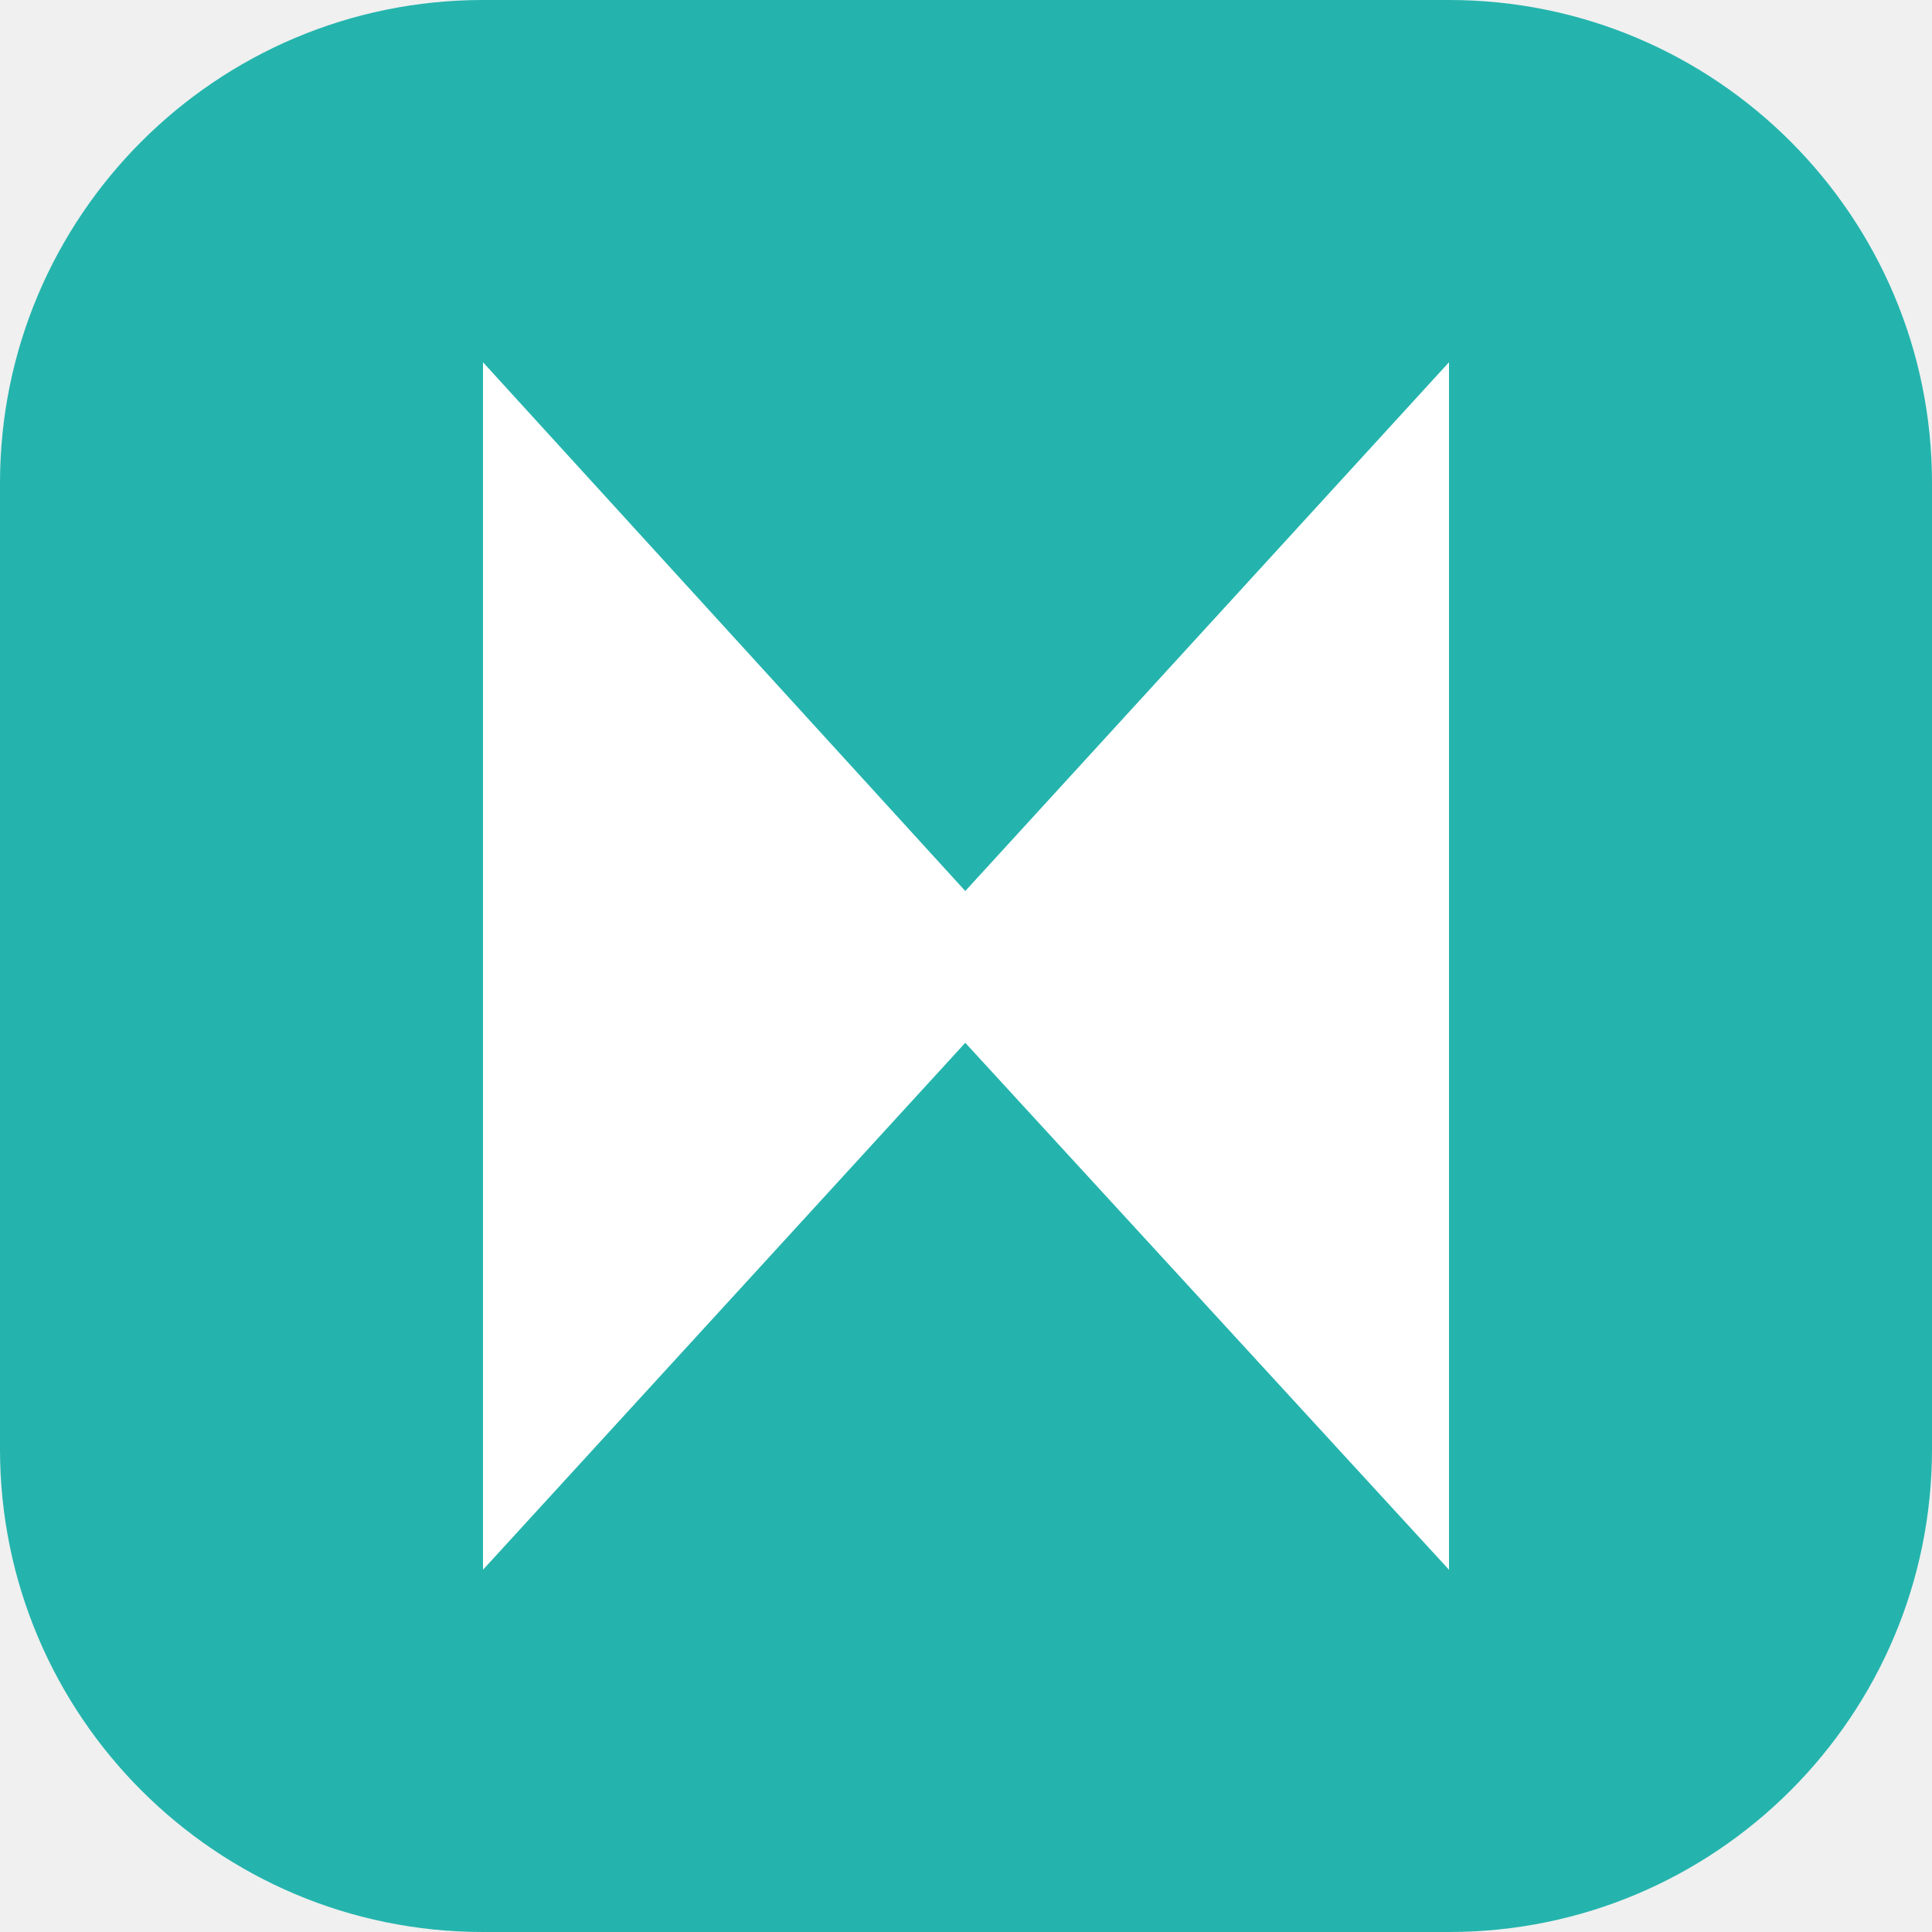
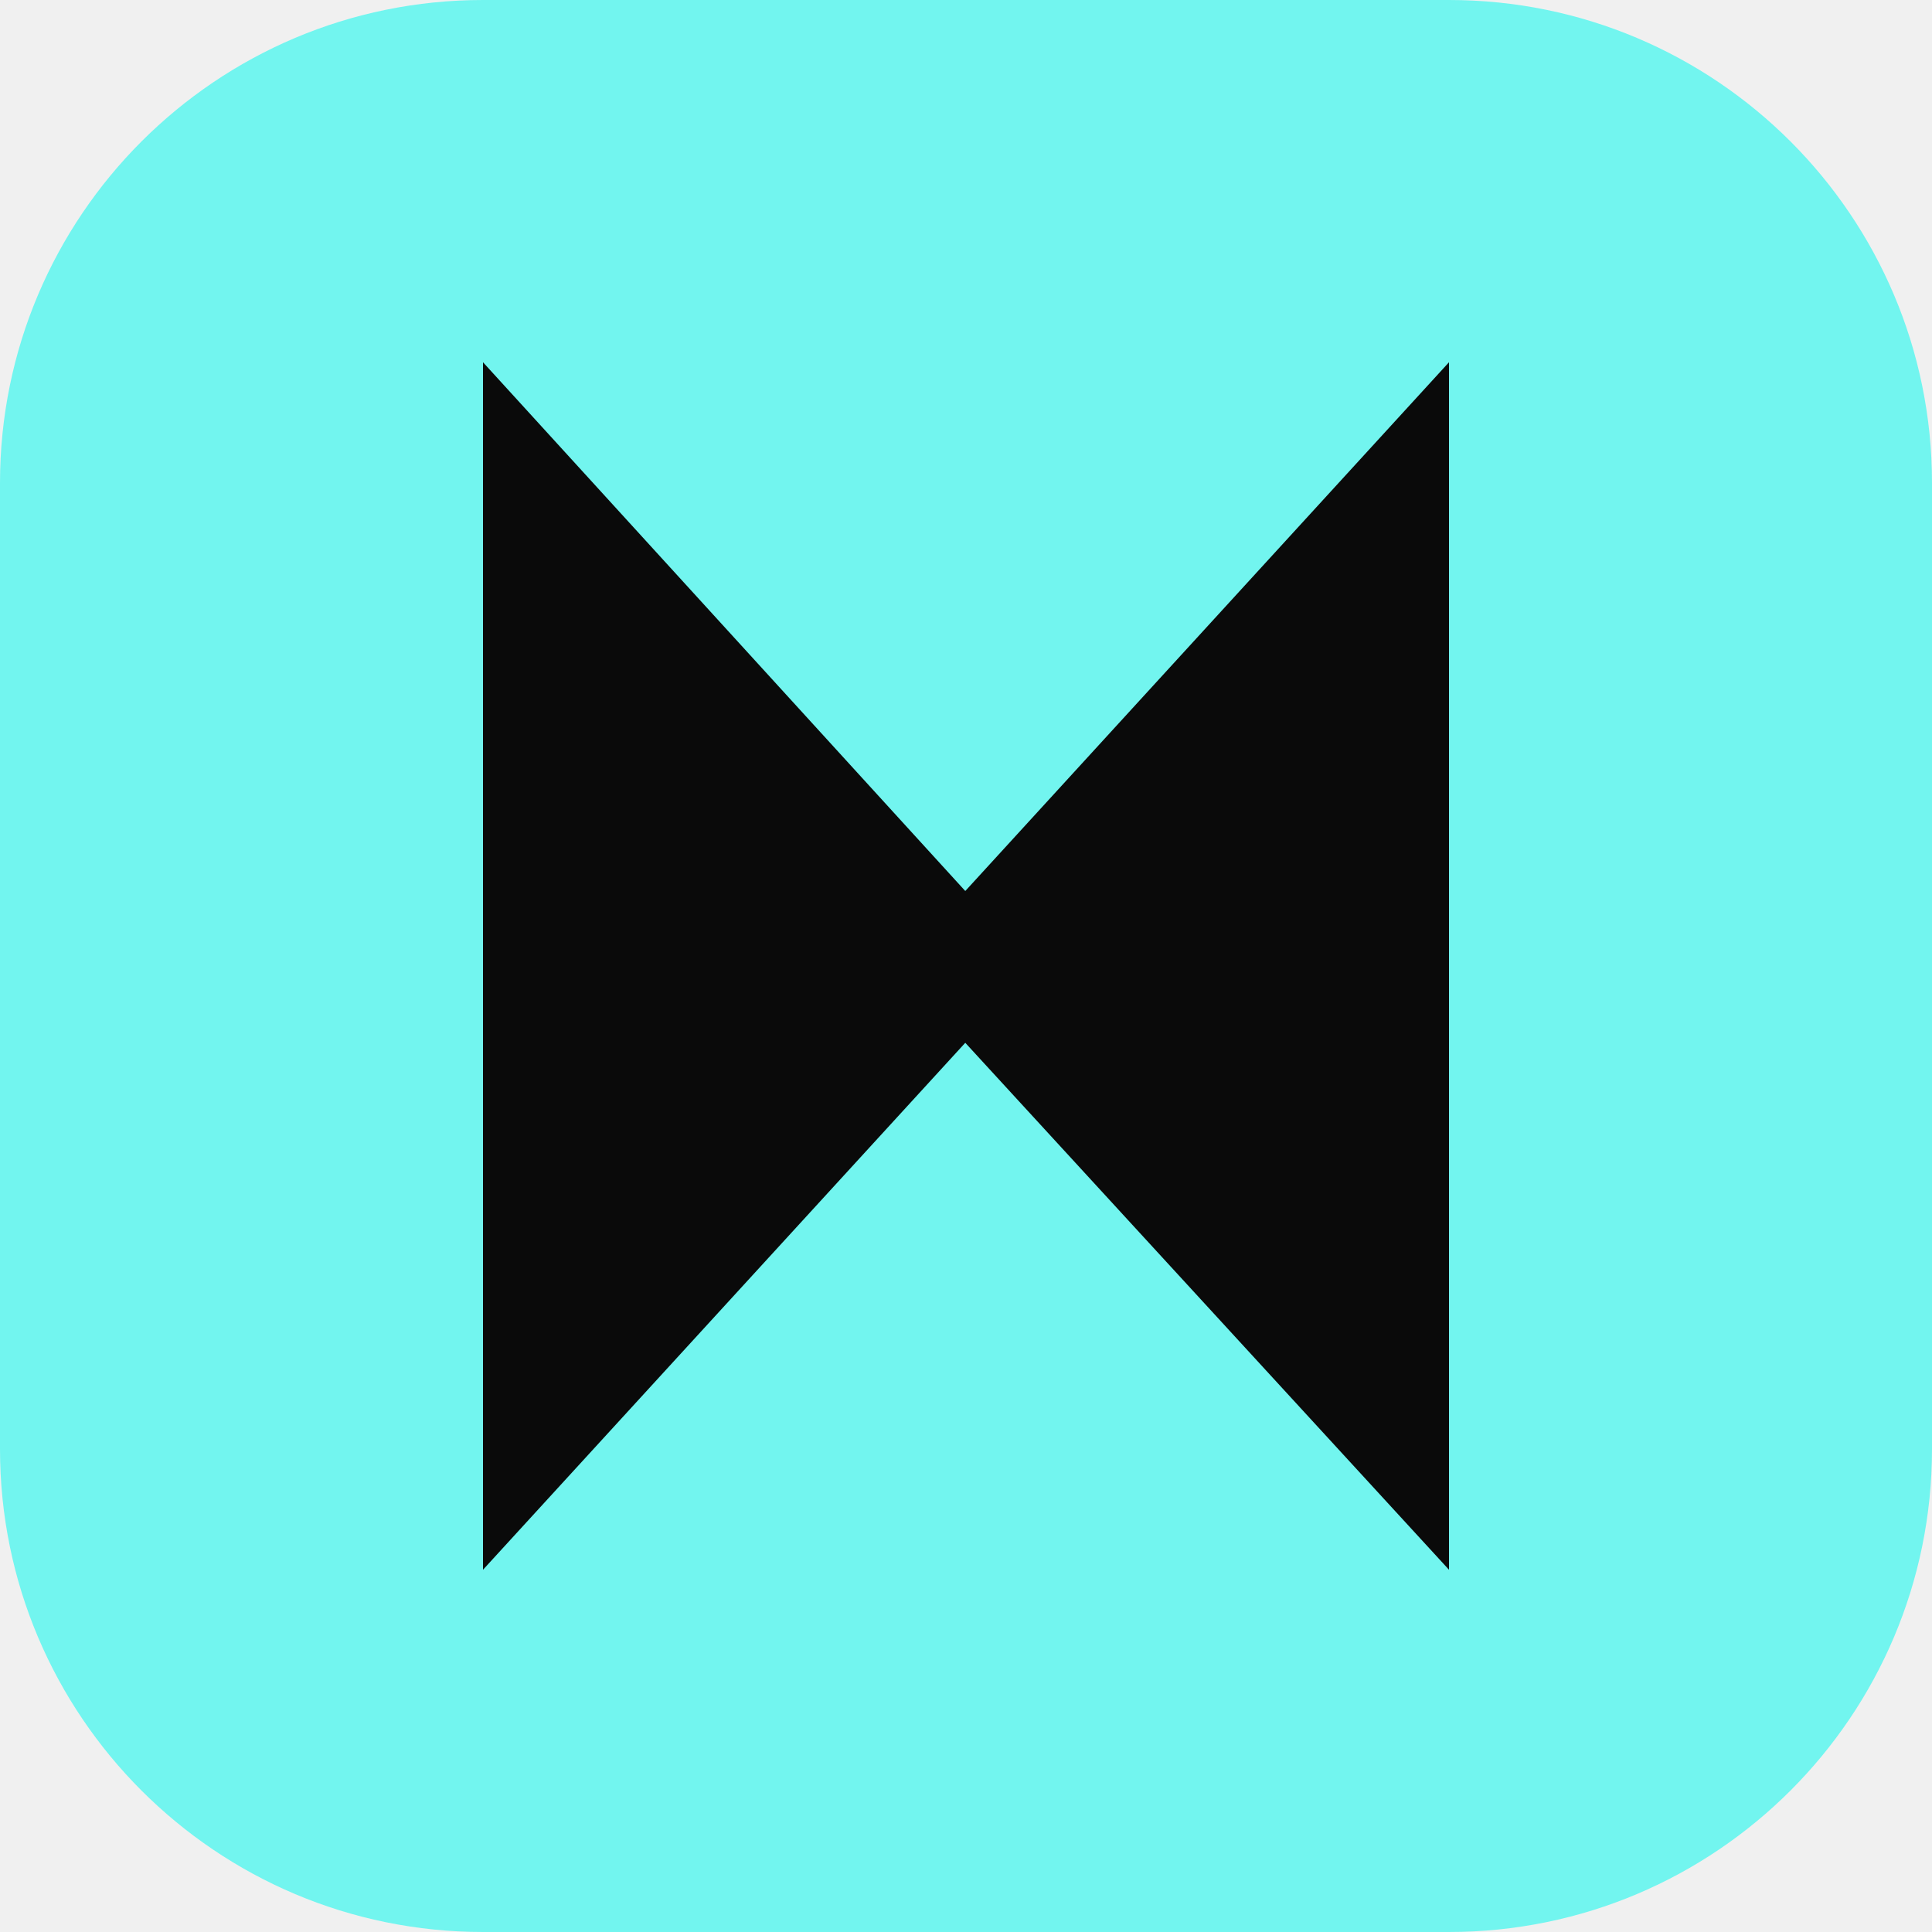
<svg xmlns="http://www.w3.org/2000/svg" width="16" height="16" viewBox="0 0 16 16" fill="none">
  <g clip-path="url(#clip0_2332_18209)">
-     <path d="M0 4C0 1.791 1.791 0 4 0H12C14.209 0 16 1.791 16 4V12C16 14.209 14.209 16 12 16H4C1.791 16 0 14.209 0 12V4Z" fill="#24B4AD" />
-     <path d="M4 13V3L7.994 7.379L12 3V13L7.994 8.636L4 13Z" fill="white" />
+     <path d="M0 4C0 1.791 1.791 0 4 0H12C14.209 0 16 1.791 16 4V12C16 14.209 14.209 16 12 16H4C1.791 16 0 14.209 0 12V4Z" fill="#72F5EF" />
+     <path d="M4 13V3L7.994 7.379L12 3V13L7.994 8.636L4 13Z" fill="#0A0A0A" />
  </g>
  <defs>
    <clipPath id="clip0_2332_18209">
      <rect width="16" height="16" fill="white" />
    </clipPath>
  </defs>
</svg>
